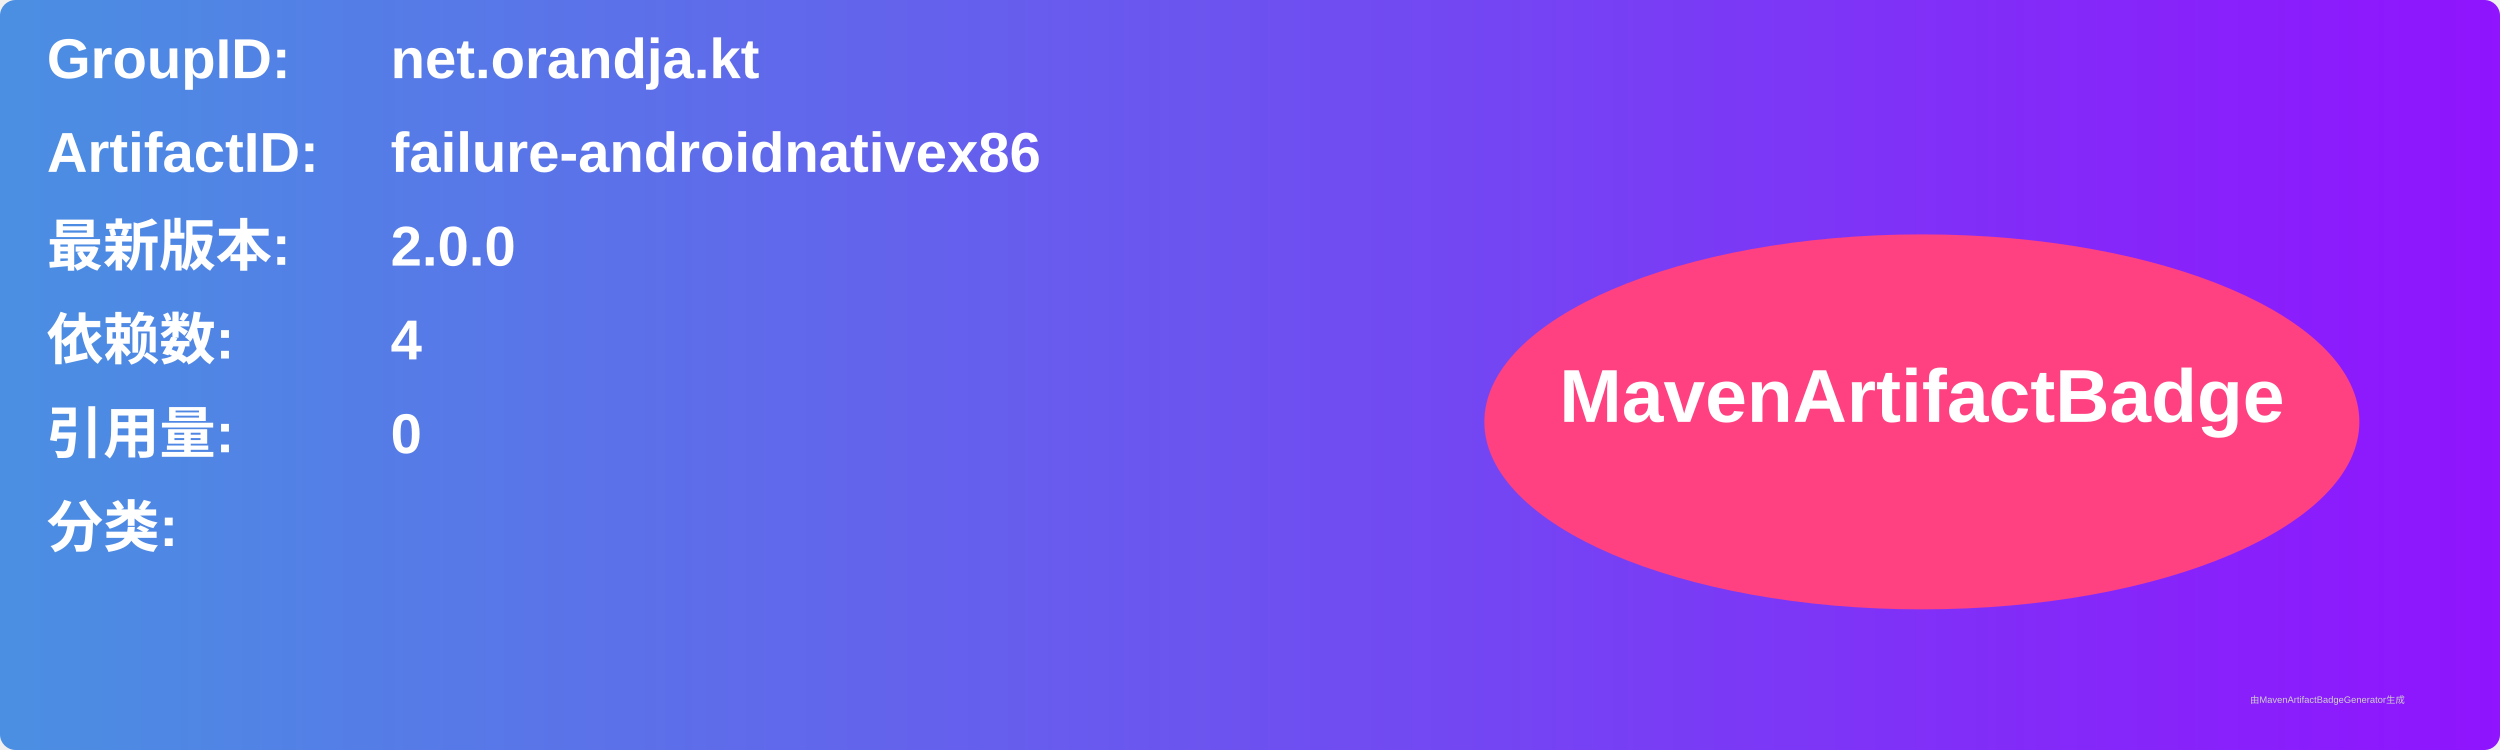
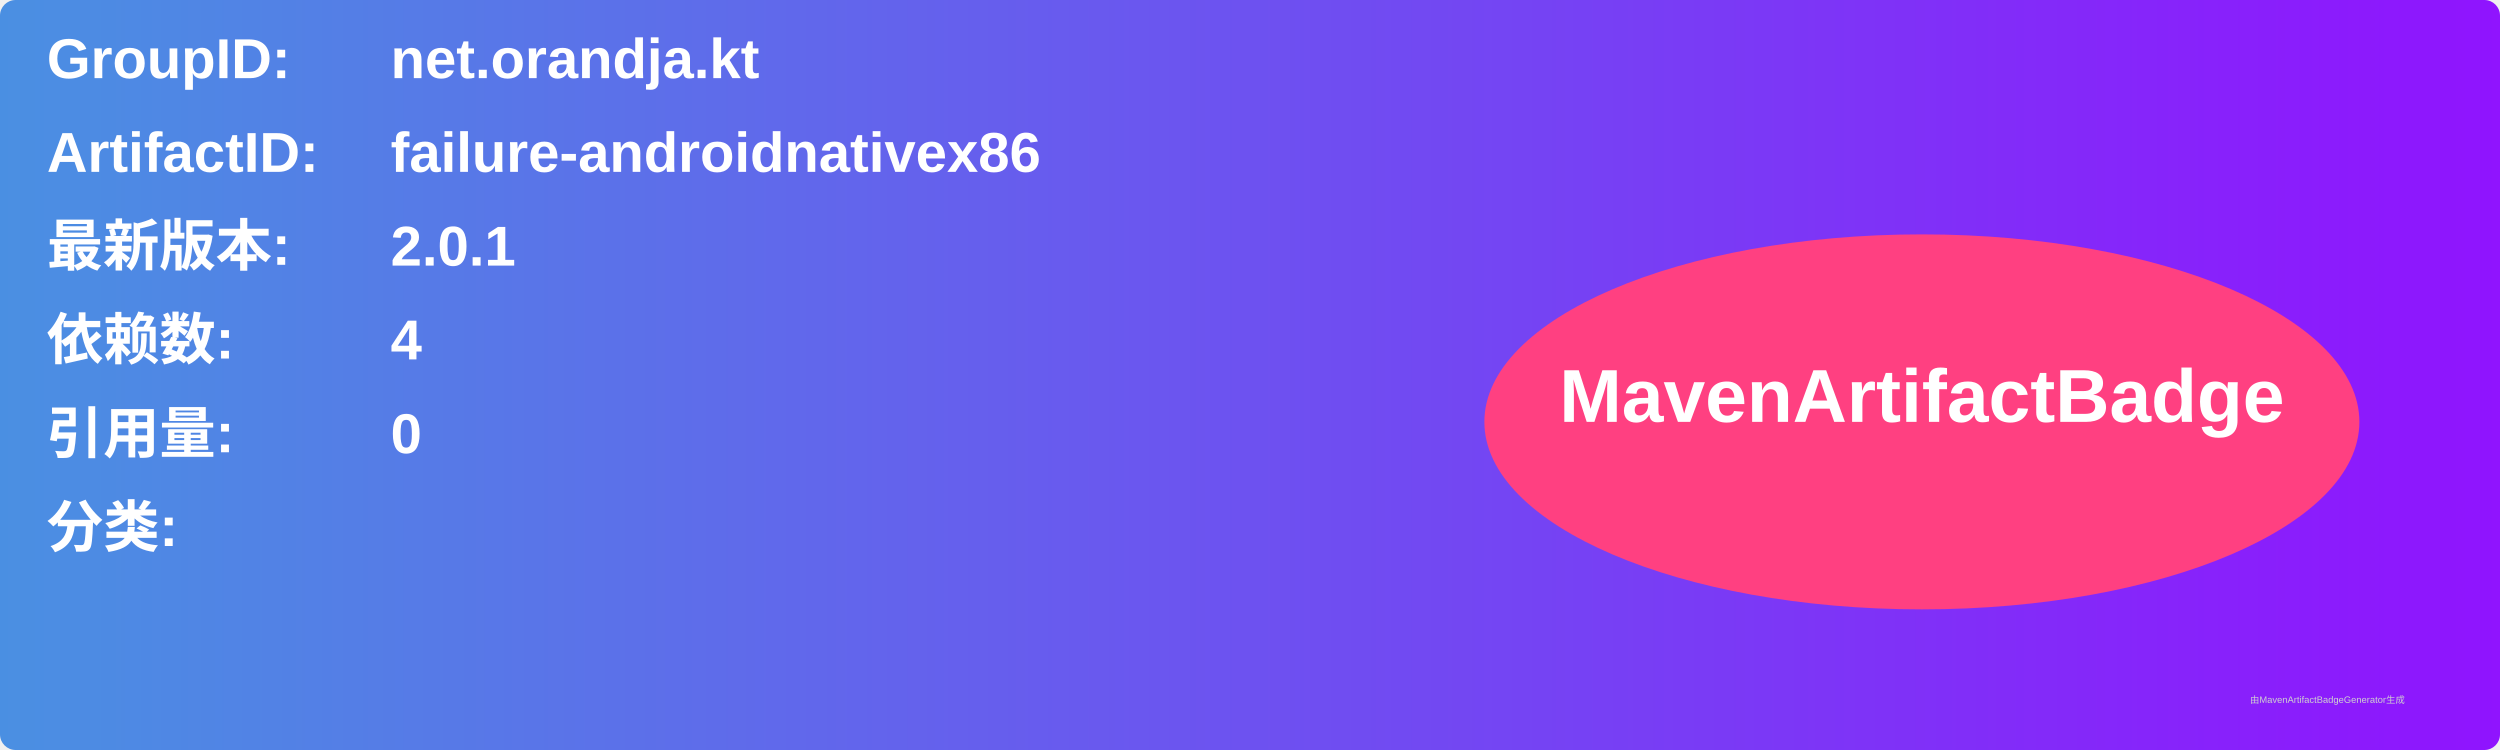
<svg xmlns="http://www.w3.org/2000/svg" width="800" height="240" viewBox="0 0 800 240">
  <linearGradient id="grad" x1="0%" y1="0%" x2="100%" y2="0%">
    <stop offset="0%" stop-color="#4a90e2" />
    <stop offset="100%" stop-color="#9013fe" />
  </linearGradient>
  <rect width="100%" height="100%" rx="5" ry="5" fill="url(#grad)" />
  <g transform="translate(15, 15)">
    <text x="0" y="10" font-family="Arial" font-size="18" fill="white" font-weight="bold" width="260">GroupID:</text>
    <text x="110" y="10" font-family="Arial" font-size="18" fill="white" font-weight="bold" width="460">net.orandja.kt</text>
    <text x="0" y="40" font-family="Arial" font-size="18" fill="white" font-weight="bold" width="260">ArtifactID:</text>
    <text x="110" y="40" font-family="Arial" font-size="18" fill="white" font-weight="bold" width="460">failure-androidnativex86</text>
    <text x="0" y="70" font-family="Arial" font-size="18" fill="white" font-weight="bold">最新版本:</text>
    <text x="110" y="70" font-family="Arial" font-size="18" fill="white" font-weight="bold">
-       <tspan font-weight="bold">2.0.0</tspan>
+       <tspan font-weight="bold">2.0.1</tspan>
    </text>
    <text x="0" y="100" font-family="Arial" font-size="18" fill="white" font-weight="bold">依赖数: </text>
    <text x="110" y="100" font-family="Arial" font-size="18" fill="white">
      <tspan font-weight="bold">4</tspan>
    </text>
    <text x="0" y="130" font-family="Arial" font-size="18" fill="white" font-weight="bold">引用量: </text>
    <text x="110" y="130" font-family="Arial" font-size="18" fill="white">
      <tspan font-weight="bold">0</tspan>
    </text>
    <text x="0" y="160" font-family="Arial" font-size="18" fill="white" font-weight="bold">分类:</text>
    <text x="10" y="190" font-family="Arial" font-size="10" fill="white">
      <tspan font-weight="bold" />
    </text>
    <ellipse cx="600" cy="120" rx="140" ry="60" fill="#ff4081" />
    <text x="600" y="120" text-anchor="middle" font-family="Arial" font-size="24" fill="white" font-weight="bold">MavenArtifactBadge</text>
  </g>
  <text x="720" y="225" font-family="Arial" font-size="3" fill="#d0d0d0">由MavenArtifactBadgeGenerator生成</text>
</svg>
